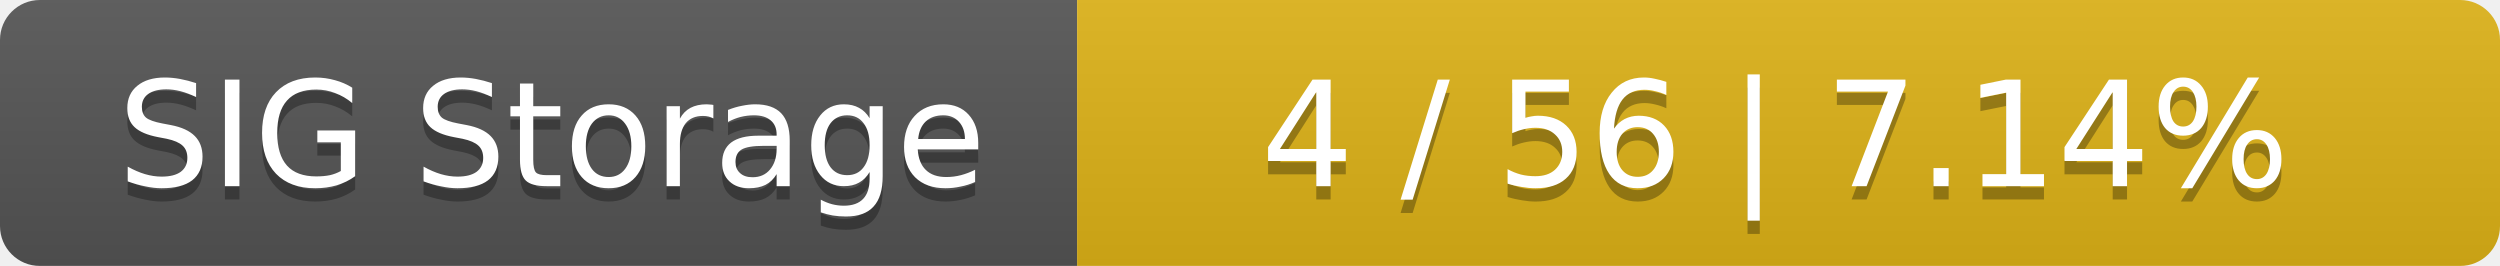
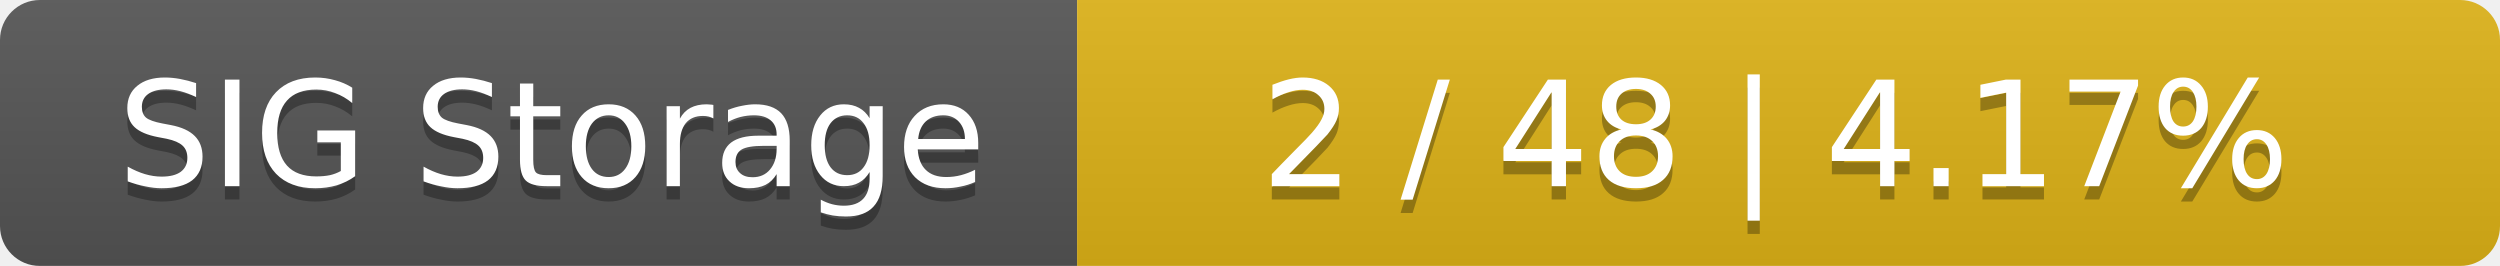
<svg xmlns="http://www.w3.org/2000/svg" width="188" height="20">
  <linearGradient id="smooth" x2="0" y2="100%">
    <stop offset="0" stop-color="#bbb" stop-opacity=".1" />
    <stop offset="1" stop-opacity=".1" />
  </linearGradient>
  <mask id="round">
    <rect width="188" height="20" rx="3" fill="#fff" />
  </mask>
  <g mask="url(#round)">
    <rect width="81" height="20" fill="#555" />
    <rect x="81" width="107" height="20" fill="#dfb317" />
    <rect width="188" height="20" fill="url(#smooth)" />
  </g>
  <g fill="#fff" text-anchor="middle" font-family="DejaVu Sans,Verdana,Geneva,sans-serif" font-size="11">
    <text x="41.5" y="15" fill="#010101" fill-opacity=".3">SIG Storage</text>
    <text x="41.5" y="14">SIG Storage</text>
-     <text x="133.5" y="15" fill="#010101" fill-opacity=".3">4 / 56    |    7.14%</text>
-     <text x="133.5" y="14">4 / 56    |    7.14%</text>
+     <text x="133.5" y="15" fill="#010101" fill-opacity=".3">2 / 48    |    4.17%</text>
+     <text x="133.5" y="14">2 / 48    |    4.17%</text>
  </g>
</svg>
